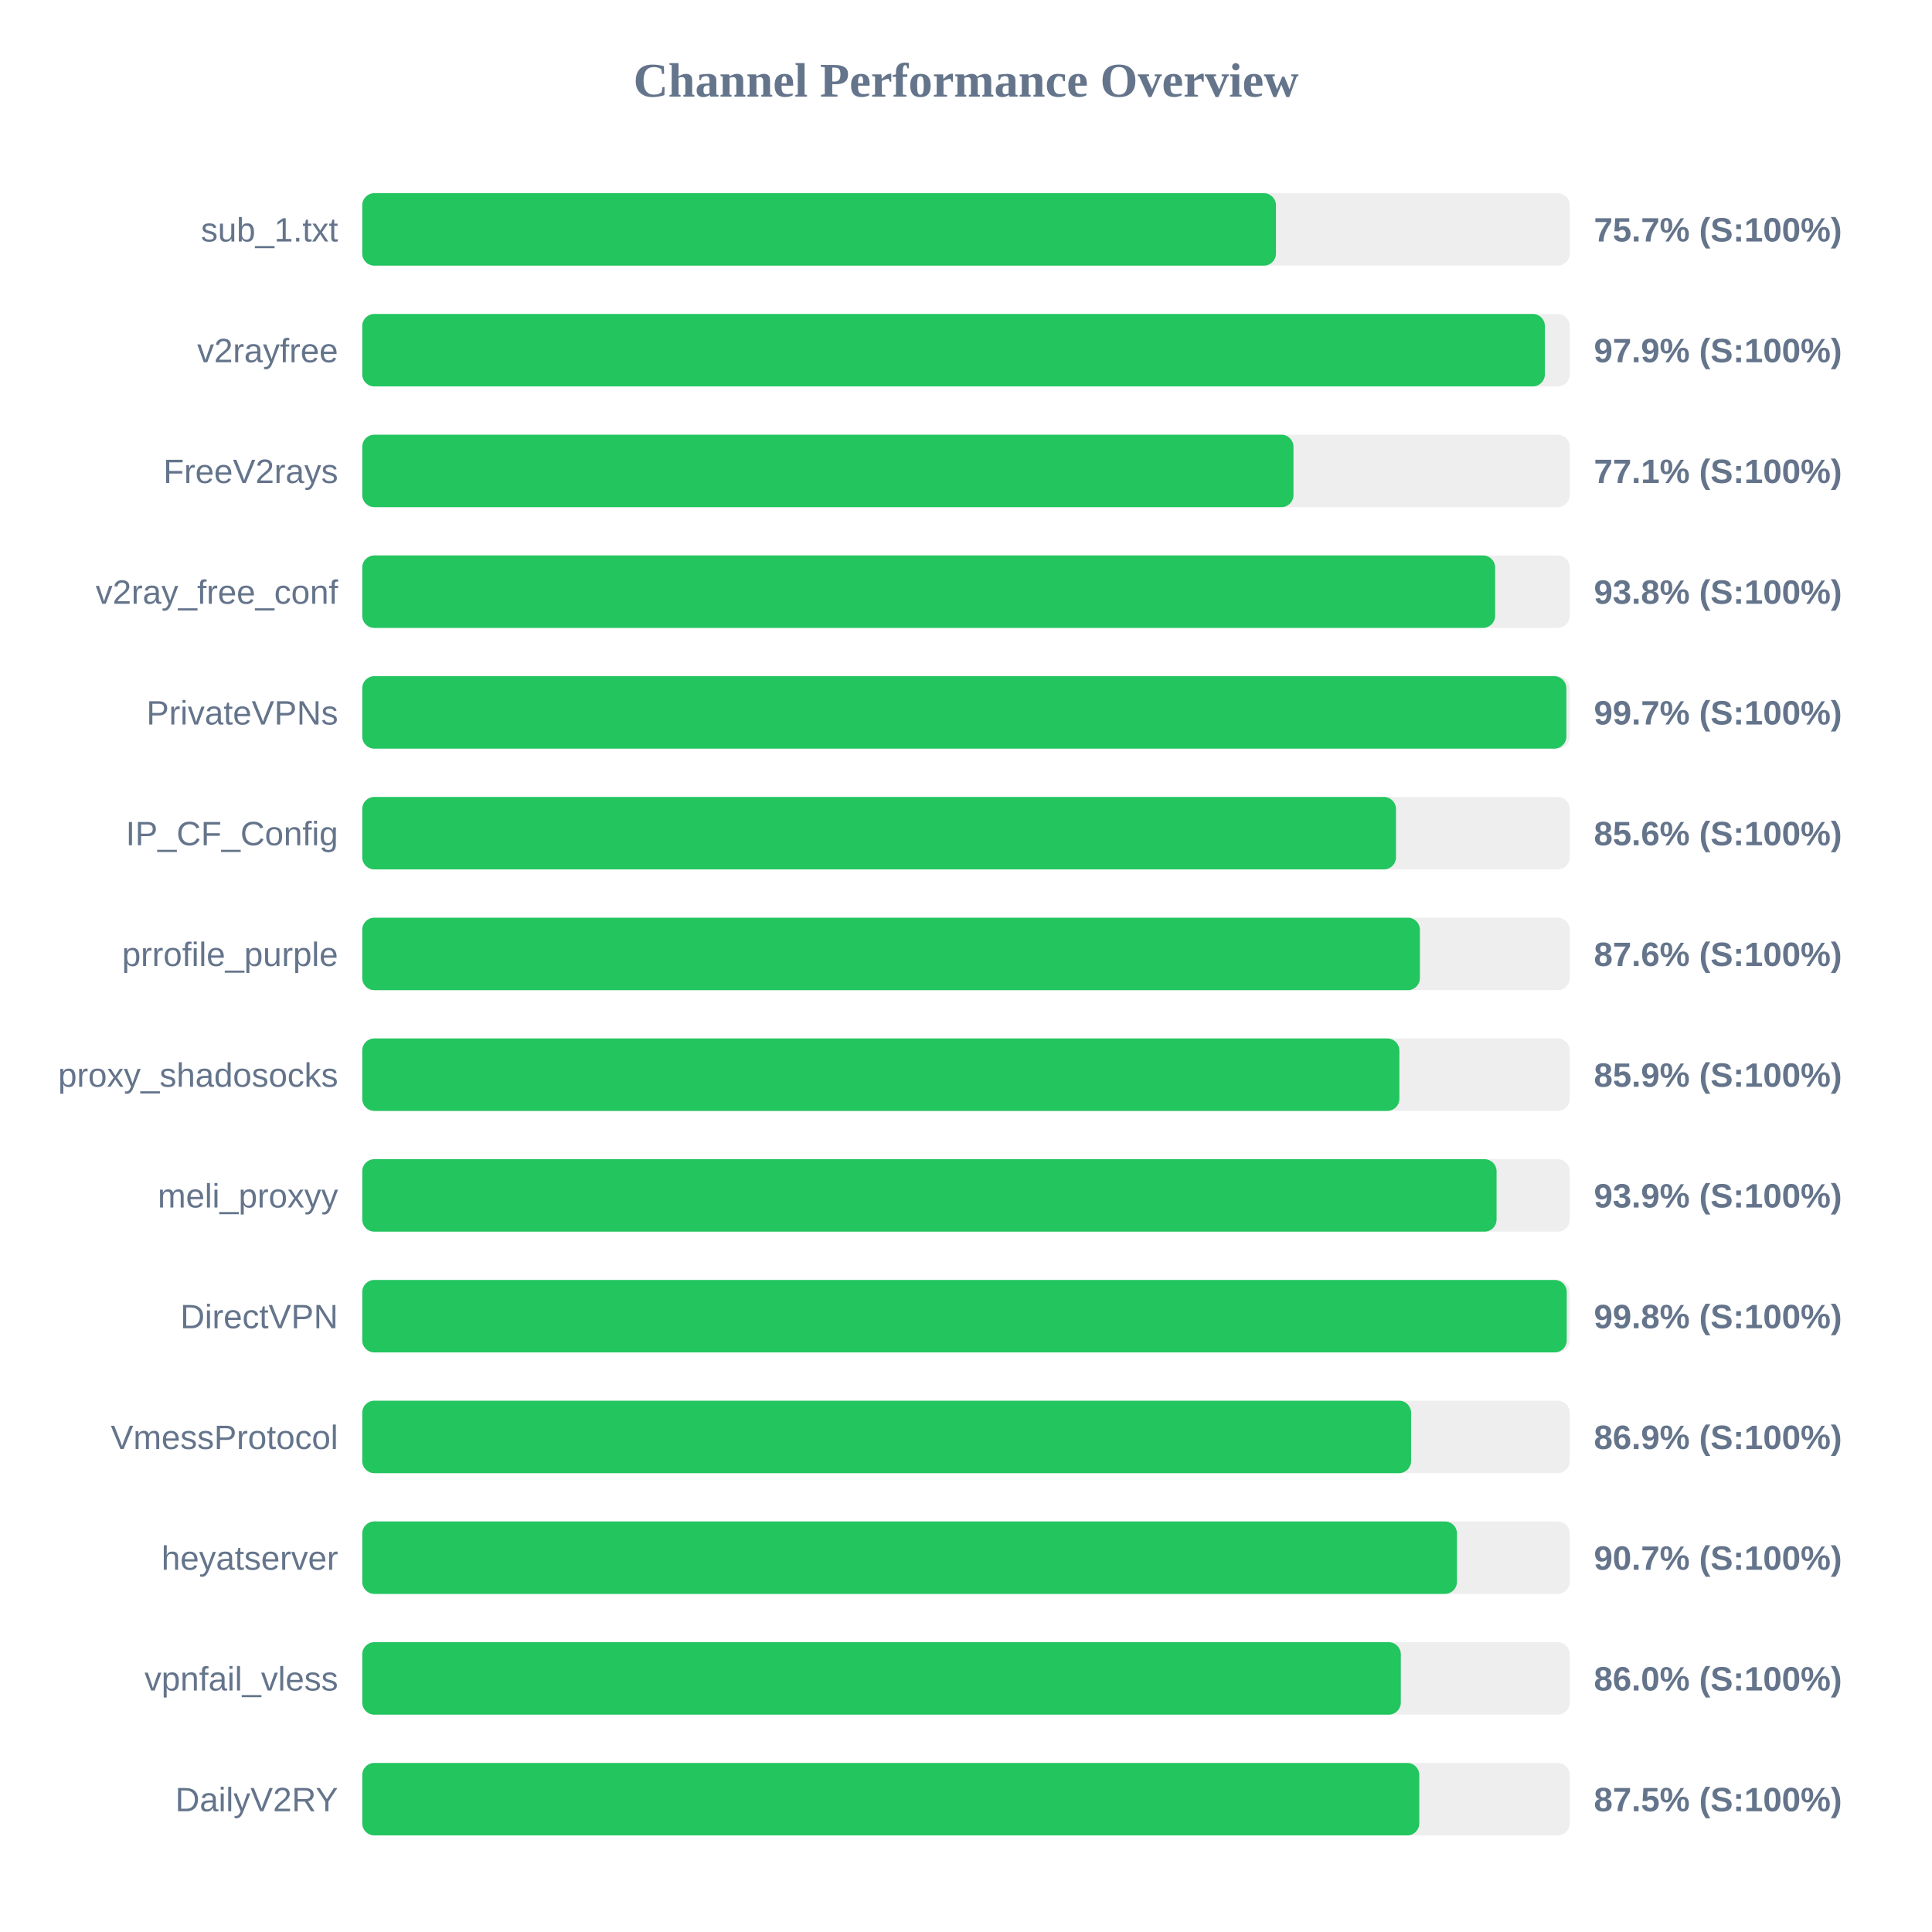
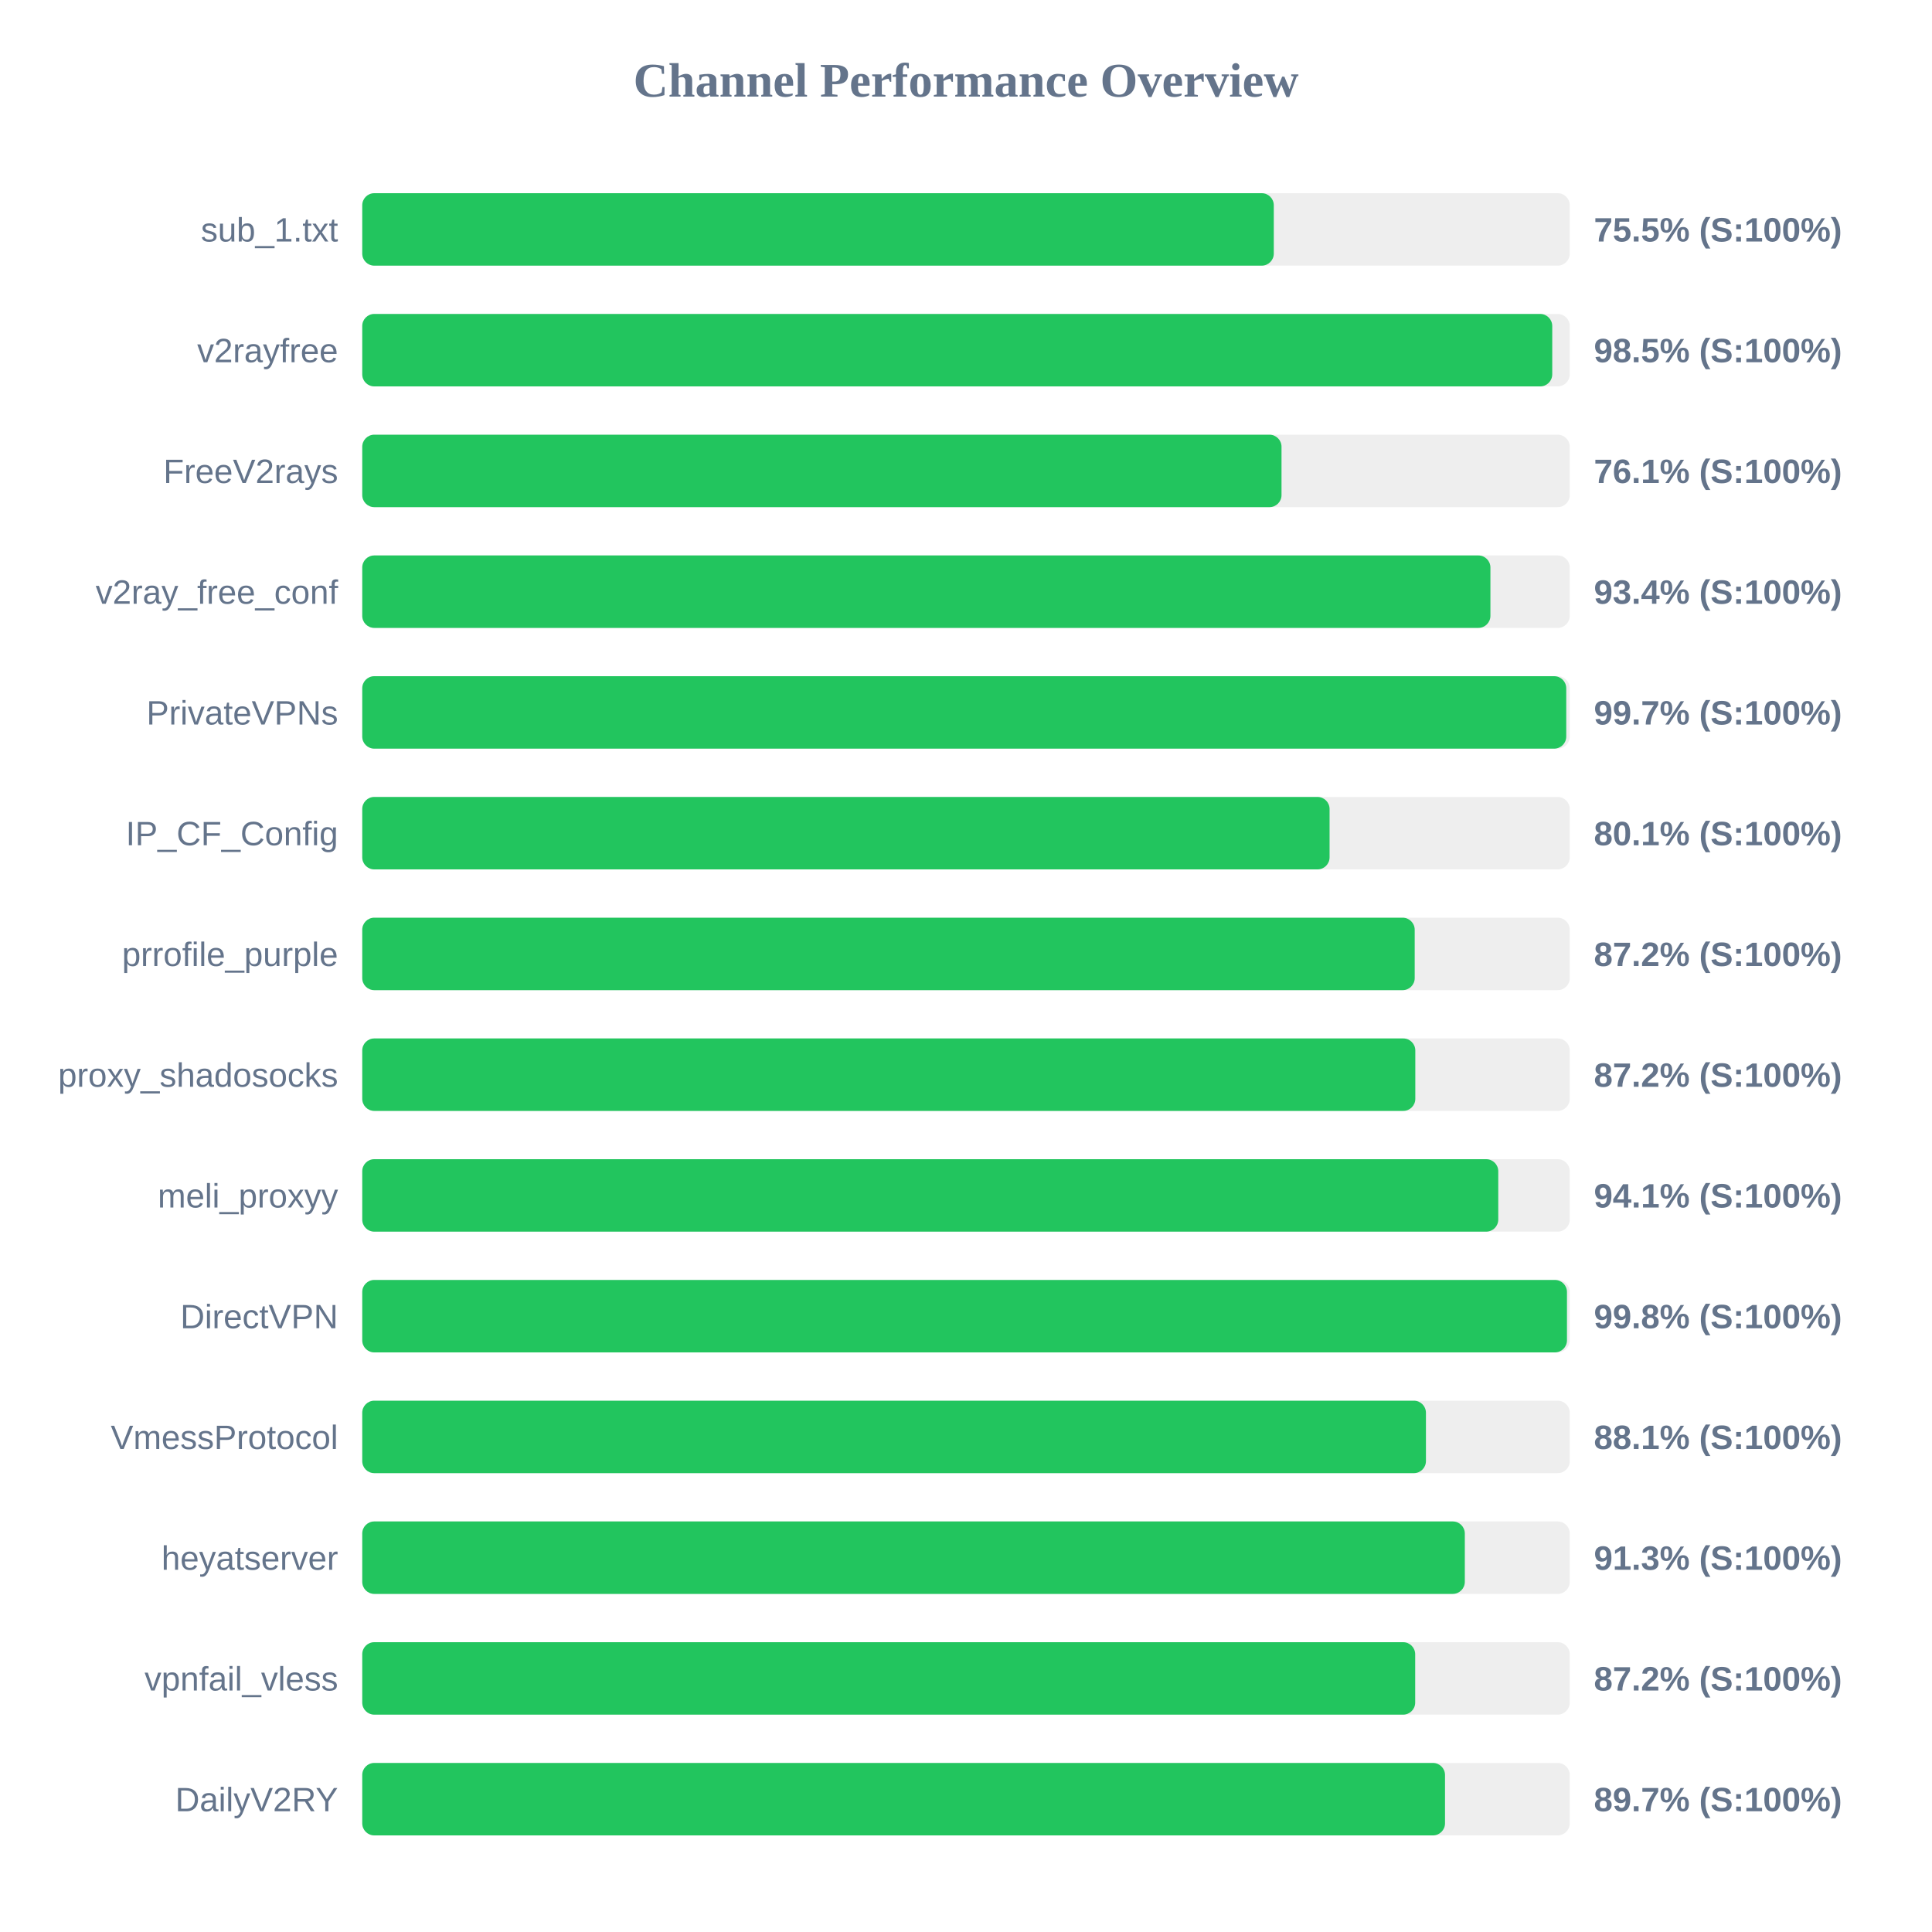
<svg xmlns="http://www.w3.org/2000/svg" width="800" height="800" version="1.1">
  <style>
        .row { font: 14px Arial; fill: #64748b; }
        .score { font: bold 14px Arial; fill: #64748b; }
    </style>
  <text x="400" y="40" text-anchor="middle" font-size="20px" font-weight="bold" fill="#64748b">Channel Performance Overview</text>
  <rect x="150" y="80" width="500" height="30" fill="#eee" rx="5" />
-   <rect x="150" y="80" width="378.35" height="30" fill="#22c55e" rx="5" />
+   <rect x="150" y="80" width="377.45" height="30" fill="#22c55e" rx="5" />
  <text x="140" y="100" text-anchor="end" class="row">sub_1.txt</text>
-   <text x="660" y="100" text-anchor="start" class="score">75.7% (S:100%)</text>
+   <text x="660" y="100" text-anchor="start" class="score">75.5% (S:100%)</text>
  <rect x="150" y="130" width="500" height="30" fill="#eee" rx="5" />
-   <rect x="150" y="130" width="489.7" height="30" fill="#22c55e" rx="5" />
+   <rect x="150" y="130" width="492.75" height="30" fill="#22c55e" rx="5" />
  <text x="140" y="150" text-anchor="end" class="row">v2rayfree</text>
-   <text x="660" y="150" text-anchor="start" class="score">97.9% (S:100%)</text>
+   <text x="660" y="150" text-anchor="start" class="score">98.5% (S:100%)</text>
  <rect x="150" y="180" width="500" height="30" fill="#eee" rx="5" />
-   <rect x="150" y="180" width="385.6" height="30" fill="#22c55e" rx="5" />
+   <rect x="150" y="180" width="380.65" height="30" fill="#22c55e" rx="5" />
  <text x="140" y="200" text-anchor="end" class="row">FreeV2rays</text>
-   <text x="660" y="200" text-anchor="start" class="score">77.1% (S:100%)</text>
+   <text x="660" y="200" text-anchor="start" class="score">76.1% (S:100%)</text>
  <rect x="150" y="230" width="500" height="30" fill="#eee" rx="5" />
-   <rect x="150" y="230" width="469.1" height="30" fill="#22c55e" rx="5" />
+   <rect x="150" y="230" width="467.15" height="30" fill="#22c55e" rx="5" />
  <text x="140" y="250" text-anchor="end" class="row">v2ray_free_conf</text>
-   <text x="660" y="250" text-anchor="start" class="score">93.8% (S:100%)</text>
+   <text x="660" y="250" text-anchor="start" class="score">93.4% (S:100%)</text>
  <rect x="150" y="280" width="500" height="30" fill="#eee" rx="5" />
-   <rect x="150" y="280" width="498.6" height="30" fill="#22c55e" rx="5" />
+   <rect x="150" y="280" width="498.55" height="30" fill="#22c55e" rx="5" />
  <text x="140" y="300" text-anchor="end" class="row">PrivateVPNs</text>
  <text x="660" y="300" text-anchor="start" class="score">99.7% (S:100%)</text>
  <rect x="150" y="330" width="500" height="30" fill="#eee" rx="5" />
-   <rect x="150" y="330" width="428.05" height="30" fill="#22c55e" rx="5" />
+   <rect x="150" y="330" width="400.55" height="30" fill="#22c55e" rx="5" />
  <text x="140" y="350" text-anchor="end" class="row">IP_CF_Config</text>
-   <text x="660" y="350" text-anchor="start" class="score">85.6% (S:100%)</text>
+   <text x="660" y="350" text-anchor="start" class="score">80.1% (S:100%)</text>
  <rect x="150" y="380" width="500" height="30" fill="#eee" rx="5" />
-   <rect x="150" y="380" width="437.95" height="30" fill="#22c55e" rx="5" />
+   <rect x="150" y="380" width="435.8" height="30" fill="#22c55e" rx="5" />
  <text x="140" y="400" text-anchor="end" class="row">prrofile_purple</text>
-   <text x="660" y="400" text-anchor="start" class="score">87.6% (S:100%)</text>
+   <text x="660" y="400" text-anchor="start" class="score">87.2% (S:100%)</text>
  <rect x="150" y="430" width="500" height="30" fill="#eee" rx="5" />
-   <rect x="150" y="430" width="429.45" height="30" fill="#22c55e" rx="5" />
+   <rect x="150" y="430" width="436.05" height="30" fill="#22c55e" rx="5" />
  <text x="140" y="450" text-anchor="end" class="row">proxy_shadosocks</text>
-   <text x="660" y="450" text-anchor="start" class="score">85.9% (S:100%)</text>
+   <text x="660" y="450" text-anchor="start" class="score">87.2% (S:100%)</text>
  <rect x="150" y="480" width="500" height="30" fill="#eee" rx="5" />
-   <rect x="150" y="480" width="469.7" height="30" fill="#22c55e" rx="5" />
+   <rect x="150" y="480" width="470.4" height="30" fill="#22c55e" rx="5" />
  <text x="140" y="500" text-anchor="end" class="row">meli_proxyy</text>
-   <text x="660" y="500" text-anchor="start" class="score">93.9% (S:100%)</text>
+   <text x="660" y="500" text-anchor="start" class="score">94.1% (S:100%)</text>
  <rect x="150" y="530" width="500" height="30" fill="#eee" rx="5" />
-   <rect x="150" y="530" width="498.75" height="30" fill="#22c55e" rx="5" />
+   <rect x="150" y="530" width="498.85" height="30" fill="#22c55e" rx="5" />
  <text x="140" y="550" text-anchor="end" class="row">DirectVPN</text>
  <text x="660" y="550" text-anchor="start" class="score">99.8% (S:100%)</text>
  <rect x="150" y="580" width="500" height="30" fill="#eee" rx="5" />
-   <rect x="150" y="580" width="434.3" height="30" fill="#22c55e" rx="5" />
+   <rect x="150" y="580" width="440.45" height="30" fill="#22c55e" rx="5" />
  <text x="140" y="600" text-anchor="end" class="row">VmessProtocol</text>
-   <text x="660" y="600" text-anchor="start" class="score">86.9% (S:100%)</text>
+   <text x="660" y="600" text-anchor="start" class="score">88.1% (S:100%)</text>
  <rect x="150" y="630" width="500" height="30" fill="#eee" rx="5" />
-   <rect x="150" y="630" width="453.3" height="30" fill="#22c55e" rx="5" />
+   <rect x="150" y="630" width="456.55" height="30" fill="#22c55e" rx="5" />
  <text x="140" y="650" text-anchor="end" class="row">heyatserver</text>
-   <text x="660" y="650" text-anchor="start" class="score">90.7% (S:100%)</text>
+   <text x="660" y="650" text-anchor="start" class="score">91.3% (S:100%)</text>
  <rect x="150" y="680" width="500" height="30" fill="#eee" rx="5" />
-   <rect x="150" y="680" width="430.05" height="30" fill="#22c55e" rx="5" />
+   <rect x="150" y="680" width="436.0" height="30" fill="#22c55e" rx="5" />
  <text x="140" y="700" text-anchor="end" class="row">vpnfail_vless</text>
-   <text x="660" y="700" text-anchor="start" class="score">86.0% (S:100%)</text>
+   <text x="660" y="700" text-anchor="start" class="score">87.2% (S:100%)</text>
  <rect x="150" y="730" width="500" height="30" fill="#eee" rx="5" />
-   <rect x="150" y="730" width="437.7" height="30" fill="#22c55e" rx="5" />
+   <rect x="150" y="730" width="448.35" height="30" fill="#22c55e" rx="5" />
  <text x="140" y="750" text-anchor="end" class="row">DailyV2RY</text>
-   <text x="660" y="750" text-anchor="start" class="score">87.5% (S:100%)</text>
+   <text x="660" y="750" text-anchor="start" class="score">89.7% (S:100%)</text>
</svg>
